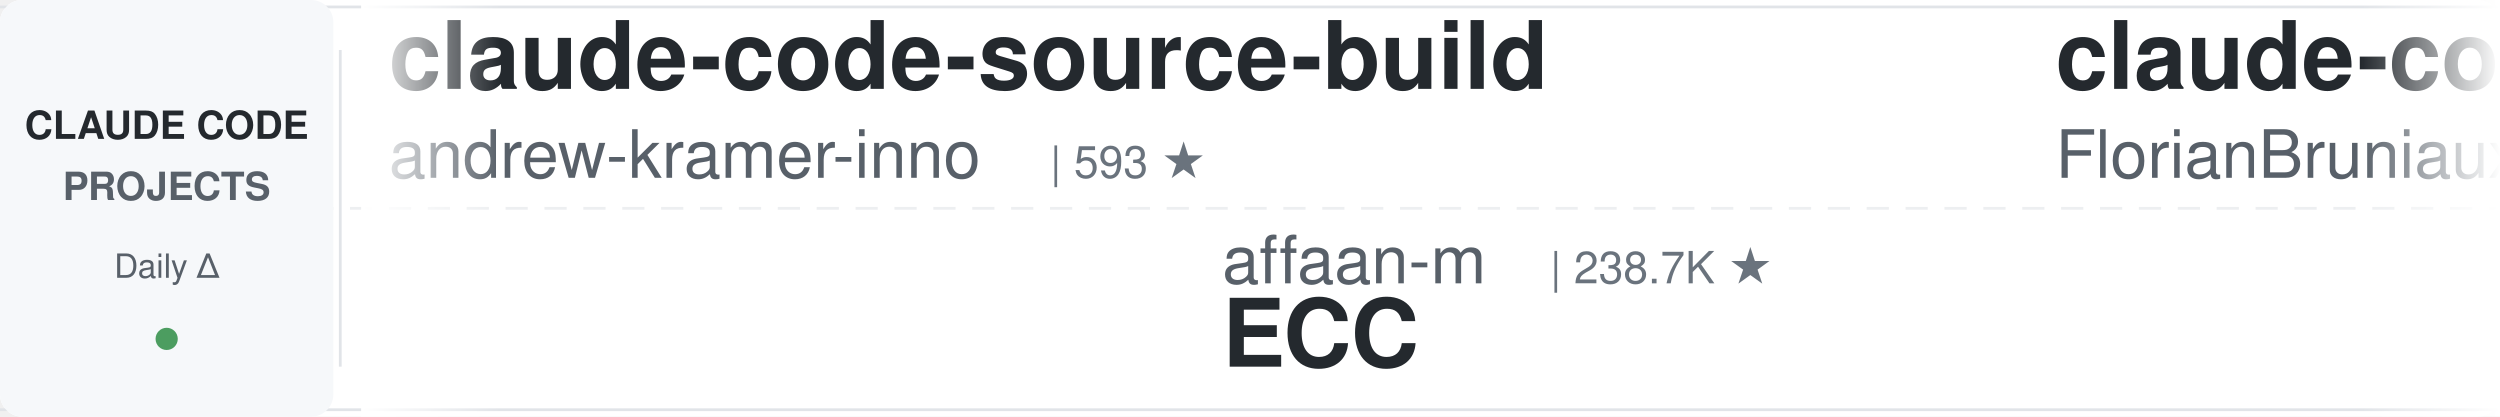
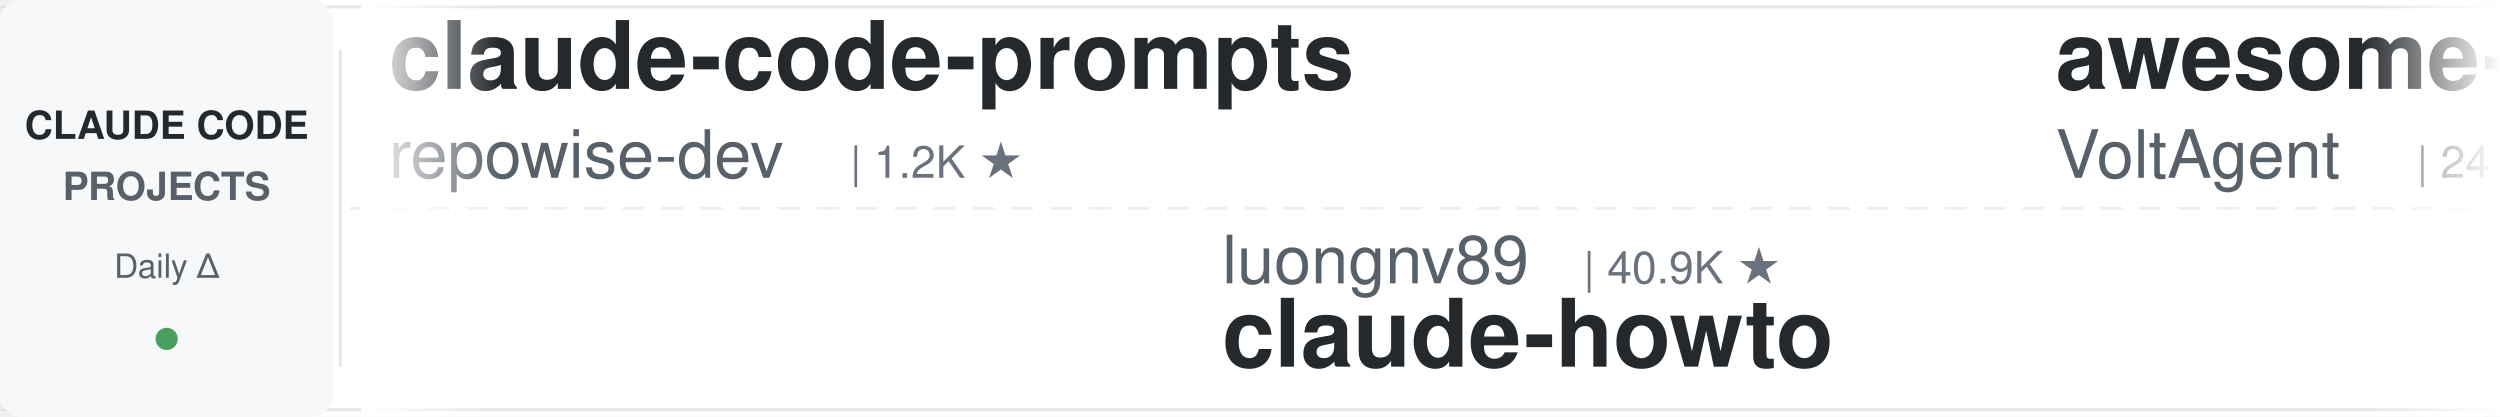
<svg xmlns="http://www.w3.org/2000/svg" width="900" height="150">
  <defs>
    <linearGradient id="leftFade" x1="0%" y1="0%" x2="100%" y2="0%">
      <stop offset="0%" style="stop-color:#ffffff;stop-opacity:1" />
      <stop offset="100%" style="stop-color:#ffffff;stop-opacity:0" />
    </linearGradient>
    <linearGradient id="rightFade" x1="0%" y1="0%" x2="100%" y2="0%">
      <stop offset="0%" style="stop-color:#ffffff;stop-opacity:0" />
      <stop offset="100%" style="stop-color:#ffffff;stop-opacity:1" />
    </linearGradient>
  </defs>
  <rect width="900" height="150" fill="#ffffff" rx="8" />
  <rect x="0" y="2" width="900" height="1" fill="#e1e4e8" />
  <rect x="0" y="147" width="900" height="1" fill="#e1e4e8" />
  <line x1="0" y1="75" x2="900" y2="75" stroke="#e1e4e8" stroke-width="1" stroke-dasharray="8 6" opacity="0.6" />
  <rect x="0" y="0" width="120" height="150" fill="#f6f8fa" rx="8" />
  <text x="60" y="50" font-family="-apple-system, BlinkMacSystemFont, 'Segoe UI', Helvetica, Arial, sans-serif" font-size="14" font-weight="600" fill="#24292e" text-anchor="middle">CLAUDE CODE</text>
  <text x="60" y="72" font-family="-apple-system, BlinkMacSystemFont, 'Segoe UI', Helvetica, Arial, sans-serif" font-size="14" font-weight="600" fill="#586069" text-anchor="middle">PROJECTS</text>
  <text x="60" y="100" font-family="-apple-system, BlinkMacSystemFont, 'Segoe UI', Helvetica, Arial, sans-serif" font-size="12" font-weight="500" fill="#586069" text-anchor="middle">Daily Δ</text>
  <circle cx="60" cy="122" r="4" fill="#22863a" opacity="0.8" />
  <rect x="122" y="18" width="1" height="114" fill="#e1e4e8" />
  <clipPath id="tickerClip">
    <rect x="130" y="0" width="770" height="150" />
  </clipPath>
  <g clip-path="url(#tickerClip)">
    <g id="tickerItems">
      <animateTransform attributeName="transform" attributeType="XML" type="translate" from="0 0" to="-3000 0" dur="54s" repeatCount="indefinite" />
      <g transform="translate(0, 0)">
-         <text x="140" y="32" font-family="-apple-system, BlinkMacSystemFont, 'Segoe UI', Helvetica, Arial, sans-serif" font-size="34" font-weight="600" fill="#24292e">claude-code-source-build</text>
-         <text x="140" y="64" font-family="-apple-system, BlinkMacSystemFont, 'Segoe UI', Helvetica, Arial, sans-serif" font-size="24" font-weight="400" fill="#586069">andrew-kramer-inno</text>
-         <text x="378" y="64" font-family="-apple-system, BlinkMacSystemFont, 'Segoe UI', Helvetica, Arial, sans-serif" font-size="16" font-weight="500" fill="#6a737d">| 593 ★</text>
+         <text x="140" y="32" font-family="-apple-system, BlinkMacSystemFont, 'Segoe UI', Helvetica, Arial, sans-serif" font-size="34" font-weight="600" fill="#24292e">claude-code-prompts</text>
+         <text x="140" y="64" font-family="-apple-system, BlinkMacSystemFont, 'Segoe UI', Helvetica, Arial, sans-serif" font-size="24" font-weight="400" fill="#586069">repowise-dev</text>
+         <text x="306" y="64" font-family="-apple-system, BlinkMacSystemFont, 'Segoe UI', Helvetica, Arial, sans-serif" font-size="16" font-weight="500" fill="#6a737d">| 1.2K ★</text>
      </g>
      <g transform="translate(300, 0)">
-         <text x="140" y="102" font-family="-apple-system, BlinkMacSystemFont, 'Segoe UI', Helvetica, Arial, sans-serif" font-size="24" font-weight="400" fill="#586069">affaan-m</text>
-         <text x="258" y="102" font-family="-apple-system, BlinkMacSystemFont, 'Segoe UI', Helvetica, Arial, sans-serif" font-size="16" font-weight="500" fill="#6a737d">| 238.7K ★</text>
-         <text x="140" y="132" font-family="-apple-system, BlinkMacSystemFont, 'Segoe UI', Helvetica, Arial, sans-serif" font-size="34" font-weight="600" fill="#24292e">ECC</text>
-       </g>
-       <g transform="translate(600, 0)">
-         <text x="140" y="32" font-family="-apple-system, BlinkMacSystemFont, 'Segoe UI', Helvetica, Arial, sans-serif" font-size="34" font-weight="600" fill="#24292e">claude-code-ultimate-gui...</text>
-         <text x="140" y="64" font-family="-apple-system, BlinkMacSystemFont, 'Segoe UI', Helvetica, Arial, sans-serif" font-size="24" font-weight="400" fill="#586069">FlorianBruniaux</text>
-         <text x="342" y="64" font-family="-apple-system, BlinkMacSystemFont, 'Segoe UI', Helvetica, Arial, sans-serif" font-size="16" font-weight="500" fill="#6a737d">| 5.7K ★</text>
-       </g>
-       <g transform="translate(900, 0)">
-         <text x="140" y="102" font-family="-apple-system, BlinkMacSystemFont, 'Segoe UI', Helvetica, Arial, sans-serif" font-size="24" font-weight="400" fill="#586069">AICoderTudou</text>
-         <text x="306" y="102" font-family="-apple-system, BlinkMacSystemFont, 'Segoe UI', Helvetica, Arial, sans-serif" font-size="16" font-weight="500" fill="#6a737d">| 497 ★</text>
-         <text x="140" y="132" font-family="-apple-system, BlinkMacSystemFont, 'Segoe UI', Helvetica, Arial, sans-serif" font-size="34" font-weight="600" fill="#24292e">claude-code-tudou</text>
-       </g>
-       <g transform="translate(1200, 0)">
-         <text x="140" y="32" font-family="-apple-system, BlinkMacSystemFont, 'Segoe UI', Helvetica, Arial, sans-serif" font-size="34" font-weight="600" fill="#24292e">claude-code-from-source</text>
-         <text x="140" y="64" font-family="-apple-system, BlinkMacSystemFont, 'Segoe UI', Helvetica, Arial, sans-serif" font-size="24" font-weight="400" fill="#586069">alejandrobalderas</text>
-         <text x="366" y="64" font-family="-apple-system, BlinkMacSystemFont, 'Segoe UI', Helvetica, Arial, sans-serif" font-size="16" font-weight="500" fill="#6a737d">| 2.7K ★</text>
-       </g>
-       <g transform="translate(1500, 0)">
-         <text x="140" y="102" font-family="-apple-system, BlinkMacSystemFont, 'Segoe UI', Helvetica, Arial, sans-serif" font-size="24" font-weight="400" fill="#586069">Yeachan-Heo</text>
-         <text x="294" y="102" font-family="-apple-system, BlinkMacSystemFont, 'Segoe UI', Helvetica, Arial, sans-serif" font-size="16" font-weight="500" fill="#6a737d">| 38.4K ★</text>
-         <text x="140" y="132" font-family="-apple-system, BlinkMacSystemFont, 'Segoe UI', Helvetica, Arial, sans-serif" font-size="34" font-weight="600" fill="#24292e">oh-my-claudecode</text>
-       </g>
-       <g transform="translate(1800, 0)">
-         <text x="140" y="32" font-family="-apple-system, BlinkMacSystemFont, 'Segoe UI', Helvetica, Arial, sans-serif" font-size="34" font-weight="600" fill="#24292e">claude-code-proxy</text>
-         <text x="140" y="64" font-family="-apple-system, BlinkMacSystemFont, 'Segoe UI', Helvetica, Arial, sans-serif" font-size="24" font-weight="400" fill="#586069">fuergaosi233</text>
-         <text x="306" y="64" font-family="-apple-system, BlinkMacSystemFont, 'Segoe UI', Helvetica, Arial, sans-serif" font-size="16" font-weight="500" fill="#6a737d">| 2.8K ★</text>
-       </g>
-       <g transform="translate(2100, 0)">
        <text x="140" y="102" font-family="-apple-system, BlinkMacSystemFont, 'Segoe UI', Helvetica, Arial, sans-serif" font-size="24" font-weight="400" fill="#586069">luongnv89</text>
        <text x="270" y="102" font-family="-apple-system, BlinkMacSystemFont, 'Segoe UI', Helvetica, Arial, sans-serif" font-size="16" font-weight="500" fill="#6a737d">| 40.9K ★</text>
        <text x="140" y="132" font-family="-apple-system, BlinkMacSystemFont, 'Segoe UI', Helvetica, Arial, sans-serif" font-size="34" font-weight="600" fill="#24292e">claude-howto</text>
      </g>
+       <g transform="translate(600, 0)">
+         <text x="140" y="32" font-family="-apple-system, BlinkMacSystemFont, 'Segoe UI', Helvetica, Arial, sans-serif" font-size="34" font-weight="600" fill="#24292e">awesome-claude-code-suba...</text>
+         <text x="140" y="64" font-family="-apple-system, BlinkMacSystemFont, 'Segoe UI', Helvetica, Arial, sans-serif" font-size="24" font-weight="400" fill="#586069">VoltAgent</text>
+         <text x="270" y="64" font-family="-apple-system, BlinkMacSystemFont, 'Segoe UI', Helvetica, Arial, sans-serif" font-size="16" font-weight="500" fill="#6a737d">| 24.1K ★</text>
+       </g>
+       <g transform="translate(900, 0)">
+         <text x="140" y="102" font-family="-apple-system, BlinkMacSystemFont, 'Segoe UI', Helvetica, Arial, sans-serif" font-size="24" font-weight="400" fill="#586069">pedrohcgs</text>
+         <text x="270" y="102" font-family="-apple-system, BlinkMacSystemFont, 'Segoe UI', Helvetica, Arial, sans-serif" font-size="16" font-weight="500" fill="#6a737d">| 1.5K ★</text>
+         <text x="140" y="132" font-family="-apple-system, BlinkMacSystemFont, 'Segoe UI', Helvetica, Arial, sans-serif" font-size="34" font-weight="600" fill="#24292e">claude-code-my-workflow</text>
+       </g>
+       <g transform="translate(1200, 0)">
+         <text x="140" y="32" font-family="-apple-system, BlinkMacSystemFont, 'Segoe UI', Helvetica, Arial, sans-serif" font-size="34" font-weight="600" fill="#24292e">claude_codex_bridge</text>
+         <text x="140" y="64" font-family="-apple-system, BlinkMacSystemFont, 'Segoe UI', Helvetica, Arial, sans-serif" font-size="24" font-weight="400" fill="#586069">SeemSeam</text>
+         <text x="258" y="64" font-family="-apple-system, BlinkMacSystemFont, 'Segoe UI', Helvetica, Arial, sans-serif" font-size="16" font-weight="500" fill="#6a737d">| 3.4K ★</text>
+       </g>
+       <g transform="translate(1500, 0)">
+         <text x="140" y="102" font-family="-apple-system, BlinkMacSystemFont, 'Segoe UI', Helvetica, Arial, sans-serif" font-size="24" font-weight="400" fill="#586069">zebbern</text>
+         <text x="246" y="102" font-family="-apple-system, BlinkMacSystemFont, 'Segoe UI', Helvetica, Arial, sans-serif" font-size="16" font-weight="500" fill="#6a737d">| 4.5K ★</text>
+         <text x="140" y="132" font-family="-apple-system, BlinkMacSystemFont, 'Segoe UI', Helvetica, Arial, sans-serif" font-size="34" font-weight="600" fill="#24292e">claude-code-guide</text>
+       </g>
+       <g transform="translate(1800, 0)">
+         <text x="140" y="32" font-family="-apple-system, BlinkMacSystemFont, 'Segoe UI', Helvetica, Arial, sans-serif" font-size="34" font-weight="600" fill="#24292e">learn-claude-code</text>
+         <text x="140" y="64" font-family="-apple-system, BlinkMacSystemFont, 'Segoe UI', Helvetica, Arial, sans-serif" font-size="24" font-weight="400" fill="#586069">shareAI-lab</text>
+         <text x="294" y="64" font-family="-apple-system, BlinkMacSystemFont, 'Segoe UI', Helvetica, Arial, sans-serif" font-size="16" font-weight="500" fill="#6a737d">| 73.6K ★</text>
+       </g>
+       <g transform="translate(2100, 0)">
+         <text x="140" y="102" font-family="-apple-system, BlinkMacSystemFont, 'Segoe UI', Helvetica, Arial, sans-serif" font-size="24" font-weight="400" fill="#586069">frankbria</text>
+         <text x="270" y="102" font-family="-apple-system, BlinkMacSystemFont, 'Segoe UI', Helvetica, Arial, sans-serif" font-size="16" font-weight="500" fill="#6a737d">| 9.6K ★</text>
+         <text x="140" y="132" font-family="-apple-system, BlinkMacSystemFont, 'Segoe UI', Helvetica, Arial, sans-serif" font-size="34" font-weight="600" fill="#24292e">ralph-claude-code</text>
+       </g>
      <g transform="translate(2400, 0)">
-         <text x="140" y="32" font-family="-apple-system, BlinkMacSystemFont, 'Segoe UI', Helvetica, Arial, sans-serif" font-size="34" font-weight="600" fill="#24292e">claude-code-system-promp...</text>
-         <text x="140" y="64" font-family="-apple-system, BlinkMacSystemFont, 'Segoe UI', Helvetica, Arial, sans-serif" font-size="24" font-weight="400" fill="#586069">Piebald-AI</text>
-         <text x="282" y="64" font-family="-apple-system, BlinkMacSystemFont, 'Segoe UI', Helvetica, Arial, sans-serif" font-size="16" font-weight="500" fill="#6a737d">| 12.2K ★</text>
+         <text x="140" y="32" font-family="-apple-system, BlinkMacSystemFont, 'Segoe UI', Helvetica, Arial, sans-serif" font-size="34" font-weight="600" fill="#24292e">claude-code-tips</text>
+         <text x="140" y="64" font-family="-apple-system, BlinkMacSystemFont, 'Segoe UI', Helvetica, Arial, sans-serif" font-size="24" font-weight="400" fill="#586069">ykdojo</text>
+         <text x="234" y="64" font-family="-apple-system, BlinkMacSystemFont, 'Segoe UI', Helvetica, Arial, sans-serif" font-size="16" font-weight="500" fill="#6a737d">| 9.6K ★</text>
      </g>
      <g transform="translate(2700, 0)">
-         <text x="140" y="102" font-family="-apple-system, BlinkMacSystemFont, 'Segoe UI', Helvetica, Arial, sans-serif" font-size="24" font-weight="400" fill="#586069">hangsman</text>
-         <text x="258" y="102" font-family="-apple-system, BlinkMacSystemFont, 'Segoe UI', Helvetica, Arial, sans-serif" font-size="16" font-weight="500" fill="#6a737d">| 790 ★</text>
-         <text x="140" y="132" font-family="-apple-system, BlinkMacSystemFont, 'Segoe UI', Helvetica, Arial, sans-serif" font-size="34" font-weight="600" fill="#24292e">claude-code-source</text>
+         <text x="140" y="102" font-family="-apple-system, BlinkMacSystemFont, 'Segoe UI', Helvetica, Arial, sans-serif" font-size="24" font-weight="400" fill="#586069">huangjia2019</text>
+         <text x="306" y="102" font-family="-apple-system, BlinkMacSystemFont, 'Segoe UI', Helvetica, Arial, sans-serif" font-size="16" font-weight="500" fill="#6a737d">| 1.1K ★</text>
+         <text x="140" y="132" font-family="-apple-system, BlinkMacSystemFont, 'Segoe UI', Helvetica, Arial, sans-serif" font-size="34" font-weight="600" fill="#24292e">claude-code-engineering</text>
      </g>
      <g transform="translate(3000, 0)">
-         <text x="140" y="32" font-family="-apple-system, BlinkMacSystemFont, 'Segoe UI', Helvetica, Arial, sans-serif" font-size="34" font-weight="600" fill="#24292e">claude-code-source-build</text>
-         <text x="140" y="64" font-family="-apple-system, BlinkMacSystemFont, 'Segoe UI', Helvetica, Arial, sans-serif" font-size="24" font-weight="400" fill="#586069">andrew-kramer-inno</text>
-         <text x="378" y="64" font-family="-apple-system, BlinkMacSystemFont, 'Segoe UI', Helvetica, Arial, sans-serif" font-size="16" font-weight="500" fill="#6a737d">| 593 ★</text>
+         <text x="140" y="32" font-family="-apple-system, BlinkMacSystemFont, 'Segoe UI', Helvetica, Arial, sans-serif" font-size="34" font-weight="600" fill="#24292e">claude-code-prompts</text>
+         <text x="140" y="64" font-family="-apple-system, BlinkMacSystemFont, 'Segoe UI', Helvetica, Arial, sans-serif" font-size="24" font-weight="400" fill="#586069">repowise-dev</text>
+         <text x="306" y="64" font-family="-apple-system, BlinkMacSystemFont, 'Segoe UI', Helvetica, Arial, sans-serif" font-size="16" font-weight="500" fill="#6a737d">| 1.2K ★</text>
      </g>
      <g transform="translate(3300, 0)">
-         <text x="140" y="102" font-family="-apple-system, BlinkMacSystemFont, 'Segoe UI', Helvetica, Arial, sans-serif" font-size="24" font-weight="400" fill="#586069">affaan-m</text>
-         <text x="258" y="102" font-family="-apple-system, BlinkMacSystemFont, 'Segoe UI', Helvetica, Arial, sans-serif" font-size="16" font-weight="500" fill="#6a737d">| 238.7K ★</text>
-         <text x="140" y="132" font-family="-apple-system, BlinkMacSystemFont, 'Segoe UI', Helvetica, Arial, sans-serif" font-size="34" font-weight="600" fill="#24292e">ECC</text>
+         <text x="140" y="102" font-family="-apple-system, BlinkMacSystemFont, 'Segoe UI', Helvetica, Arial, sans-serif" font-size="24" font-weight="400" fill="#586069">luongnv89</text>
+         <text x="270" y="102" font-family="-apple-system, BlinkMacSystemFont, 'Segoe UI', Helvetica, Arial, sans-serif" font-size="16" font-weight="500" fill="#6a737d">| 40.9K ★</text>
+         <text x="140" y="132" font-family="-apple-system, BlinkMacSystemFont, 'Segoe UI', Helvetica, Arial, sans-serif" font-size="34" font-weight="600" fill="#24292e">claude-howto</text>
      </g>
      <g transform="translate(3600, 0)">
-         <text x="140" y="32" font-family="-apple-system, BlinkMacSystemFont, 'Segoe UI', Helvetica, Arial, sans-serif" font-size="34" font-weight="600" fill="#24292e">claude-code-ultimate-gui...</text>
-         <text x="140" y="64" font-family="-apple-system, BlinkMacSystemFont, 'Segoe UI', Helvetica, Arial, sans-serif" font-size="24" font-weight="400" fill="#586069">FlorianBruniaux</text>
-         <text x="342" y="64" font-family="-apple-system, BlinkMacSystemFont, 'Segoe UI', Helvetica, Arial, sans-serif" font-size="16" font-weight="500" fill="#6a737d">| 5.7K ★</text>
+         <text x="140" y="32" font-family="-apple-system, BlinkMacSystemFont, 'Segoe UI', Helvetica, Arial, sans-serif" font-size="34" font-weight="600" fill="#24292e">awesome-claude-code-suba...</text>
+         <text x="140" y="64" font-family="-apple-system, BlinkMacSystemFont, 'Segoe UI', Helvetica, Arial, sans-serif" font-size="24" font-weight="400" fill="#586069">VoltAgent</text>
+         <text x="270" y="64" font-family="-apple-system, BlinkMacSystemFont, 'Segoe UI', Helvetica, Arial, sans-serif" font-size="16" font-weight="500" fill="#6a737d">| 24.1K ★</text>
      </g>
      <g transform="translate(3900, 0)">
-         <text x="140" y="102" font-family="-apple-system, BlinkMacSystemFont, 'Segoe UI', Helvetica, Arial, sans-serif" font-size="24" font-weight="400" fill="#586069">AICoderTudou</text>
-         <text x="306" y="102" font-family="-apple-system, BlinkMacSystemFont, 'Segoe UI', Helvetica, Arial, sans-serif" font-size="16" font-weight="500" fill="#6a737d">| 497 ★</text>
-         <text x="140" y="132" font-family="-apple-system, BlinkMacSystemFont, 'Segoe UI', Helvetica, Arial, sans-serif" font-size="34" font-weight="600" fill="#24292e">claude-code-tudou</text>
+         <text x="140" y="102" font-family="-apple-system, BlinkMacSystemFont, 'Segoe UI', Helvetica, Arial, sans-serif" font-size="24" font-weight="400" fill="#586069">pedrohcgs</text>
+         <text x="270" y="102" font-family="-apple-system, BlinkMacSystemFont, 'Segoe UI', Helvetica, Arial, sans-serif" font-size="16" font-weight="500" fill="#6a737d">| 1.5K ★</text>
+         <text x="140" y="132" font-family="-apple-system, BlinkMacSystemFont, 'Segoe UI', Helvetica, Arial, sans-serif" font-size="34" font-weight="600" fill="#24292e">claude-code-my-workflow</text>
      </g>
    </g>
  </g>
  <rect x="130" y="0" width="50" height="150" fill="url(#leftFade)" />
  <rect x="850" y="0" width="50" height="150" fill="url(#rightFade)" />
</svg>
